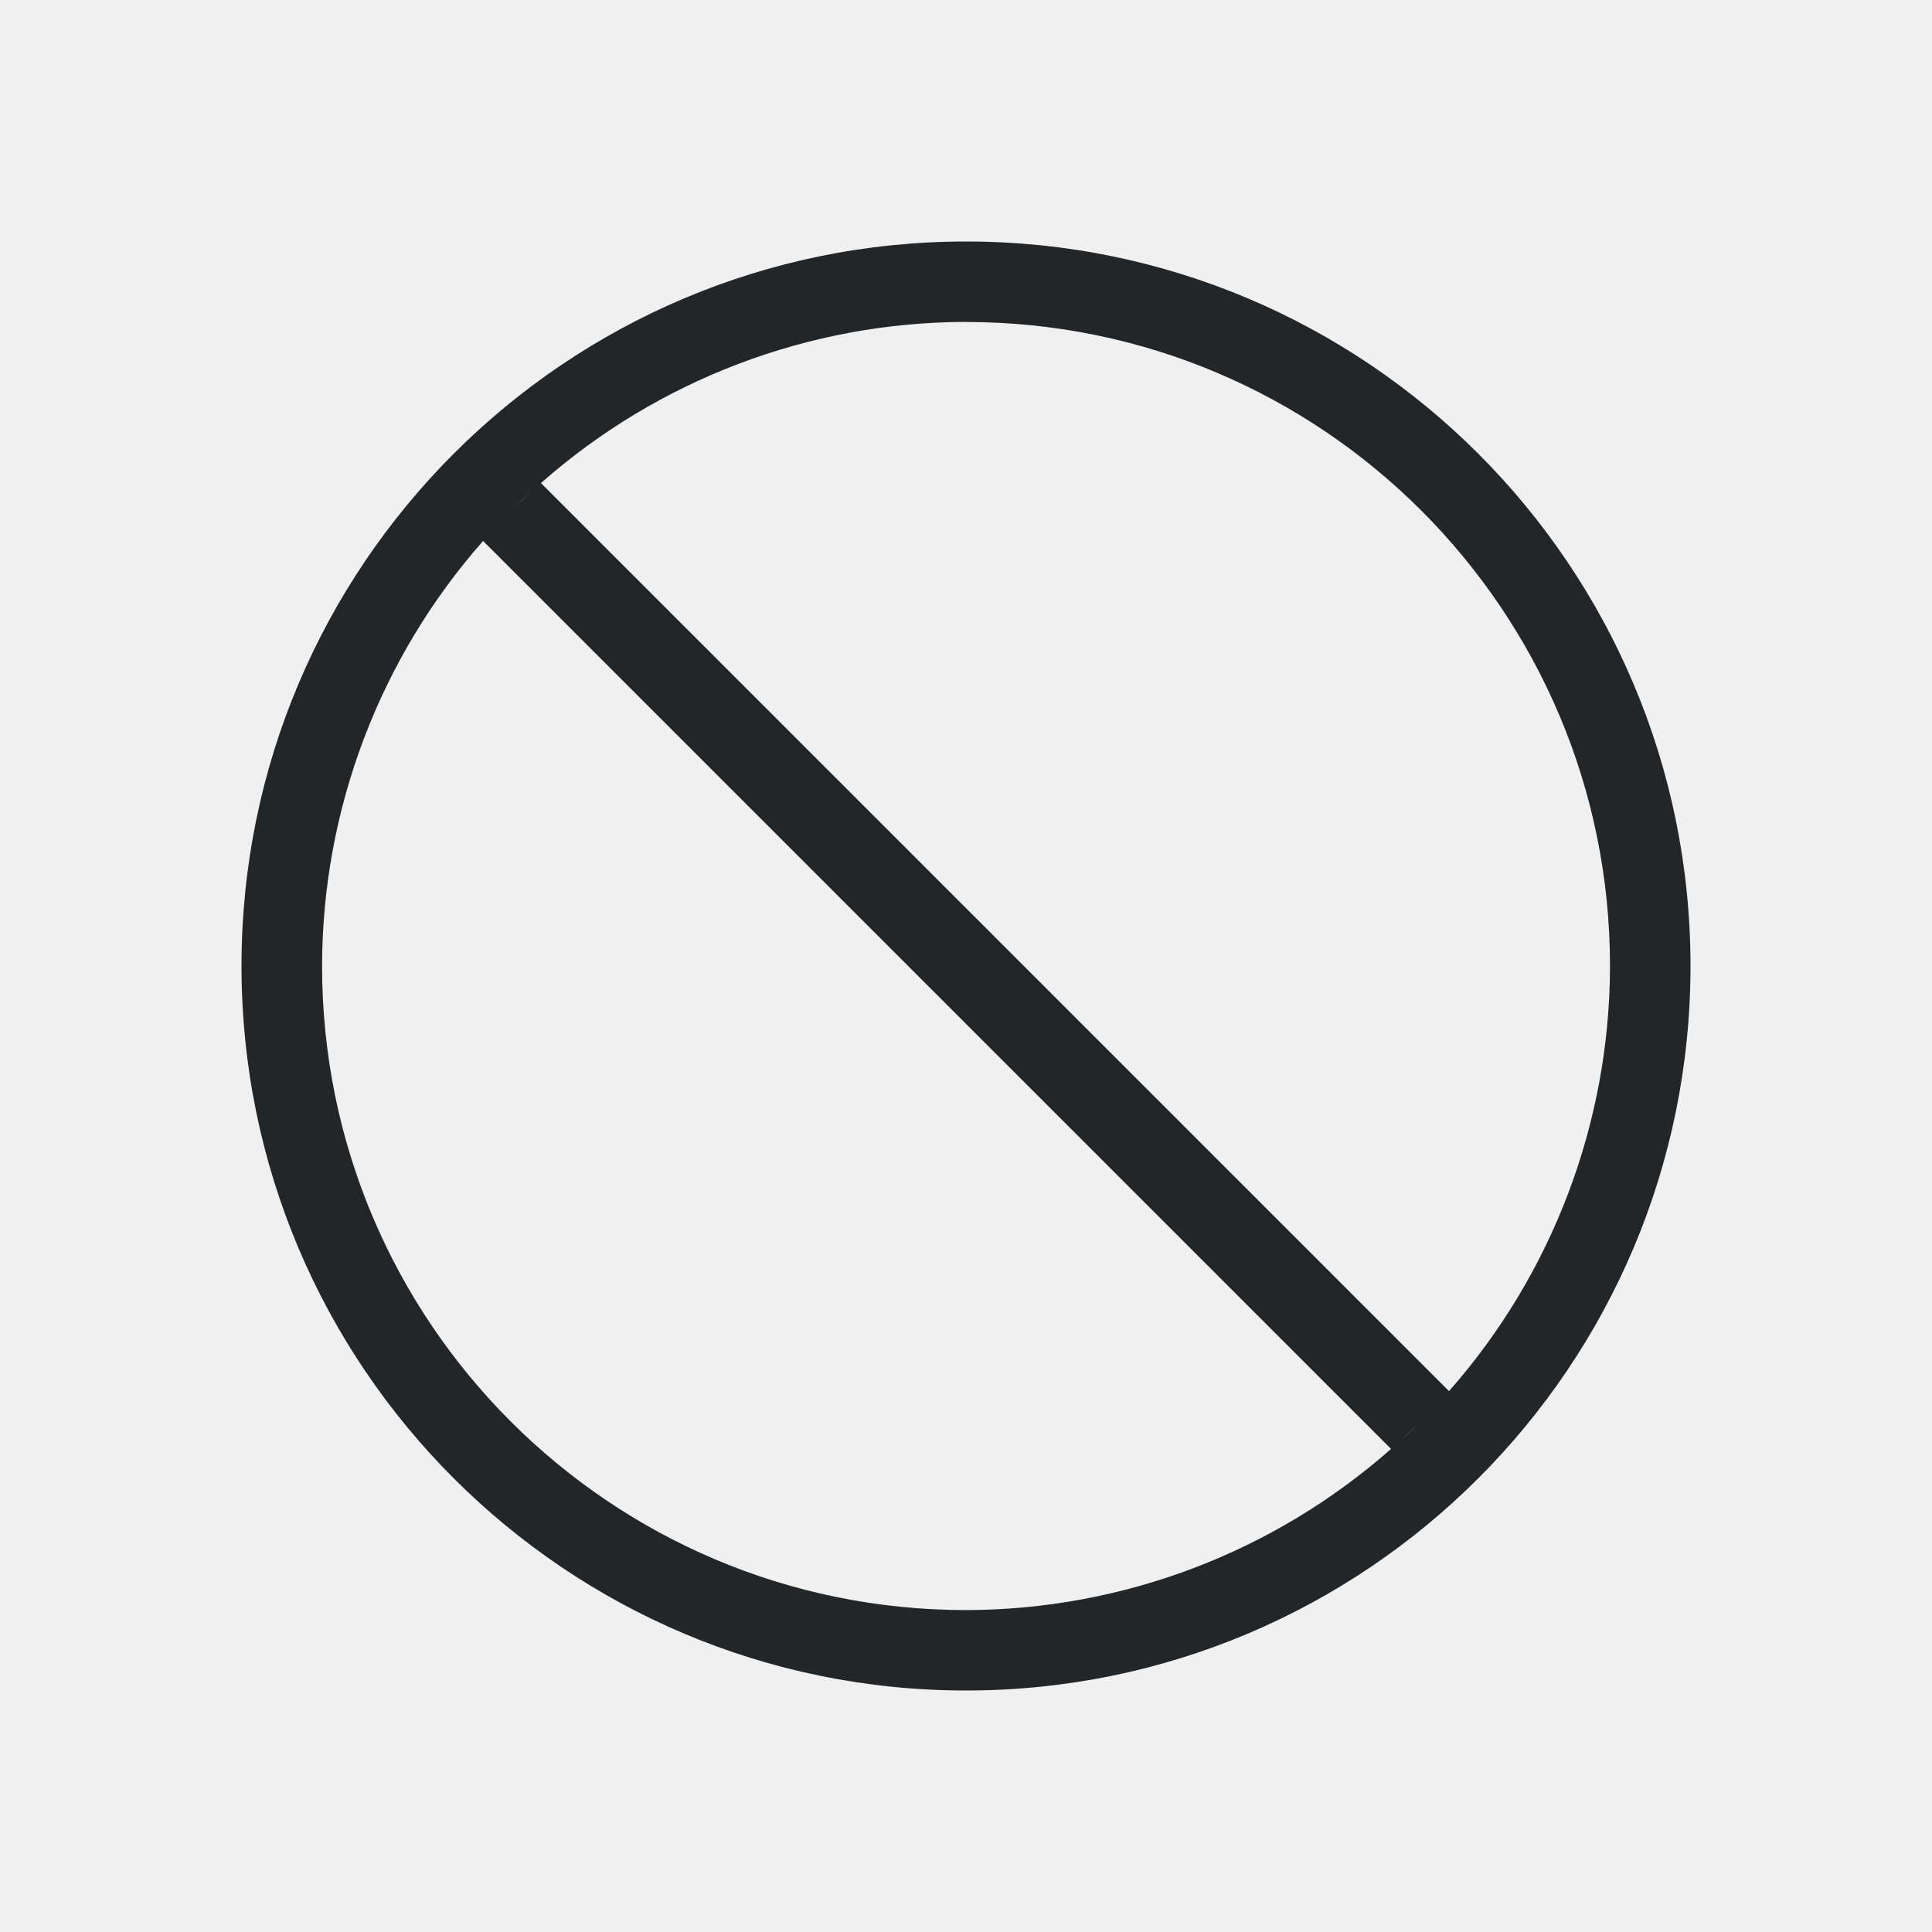
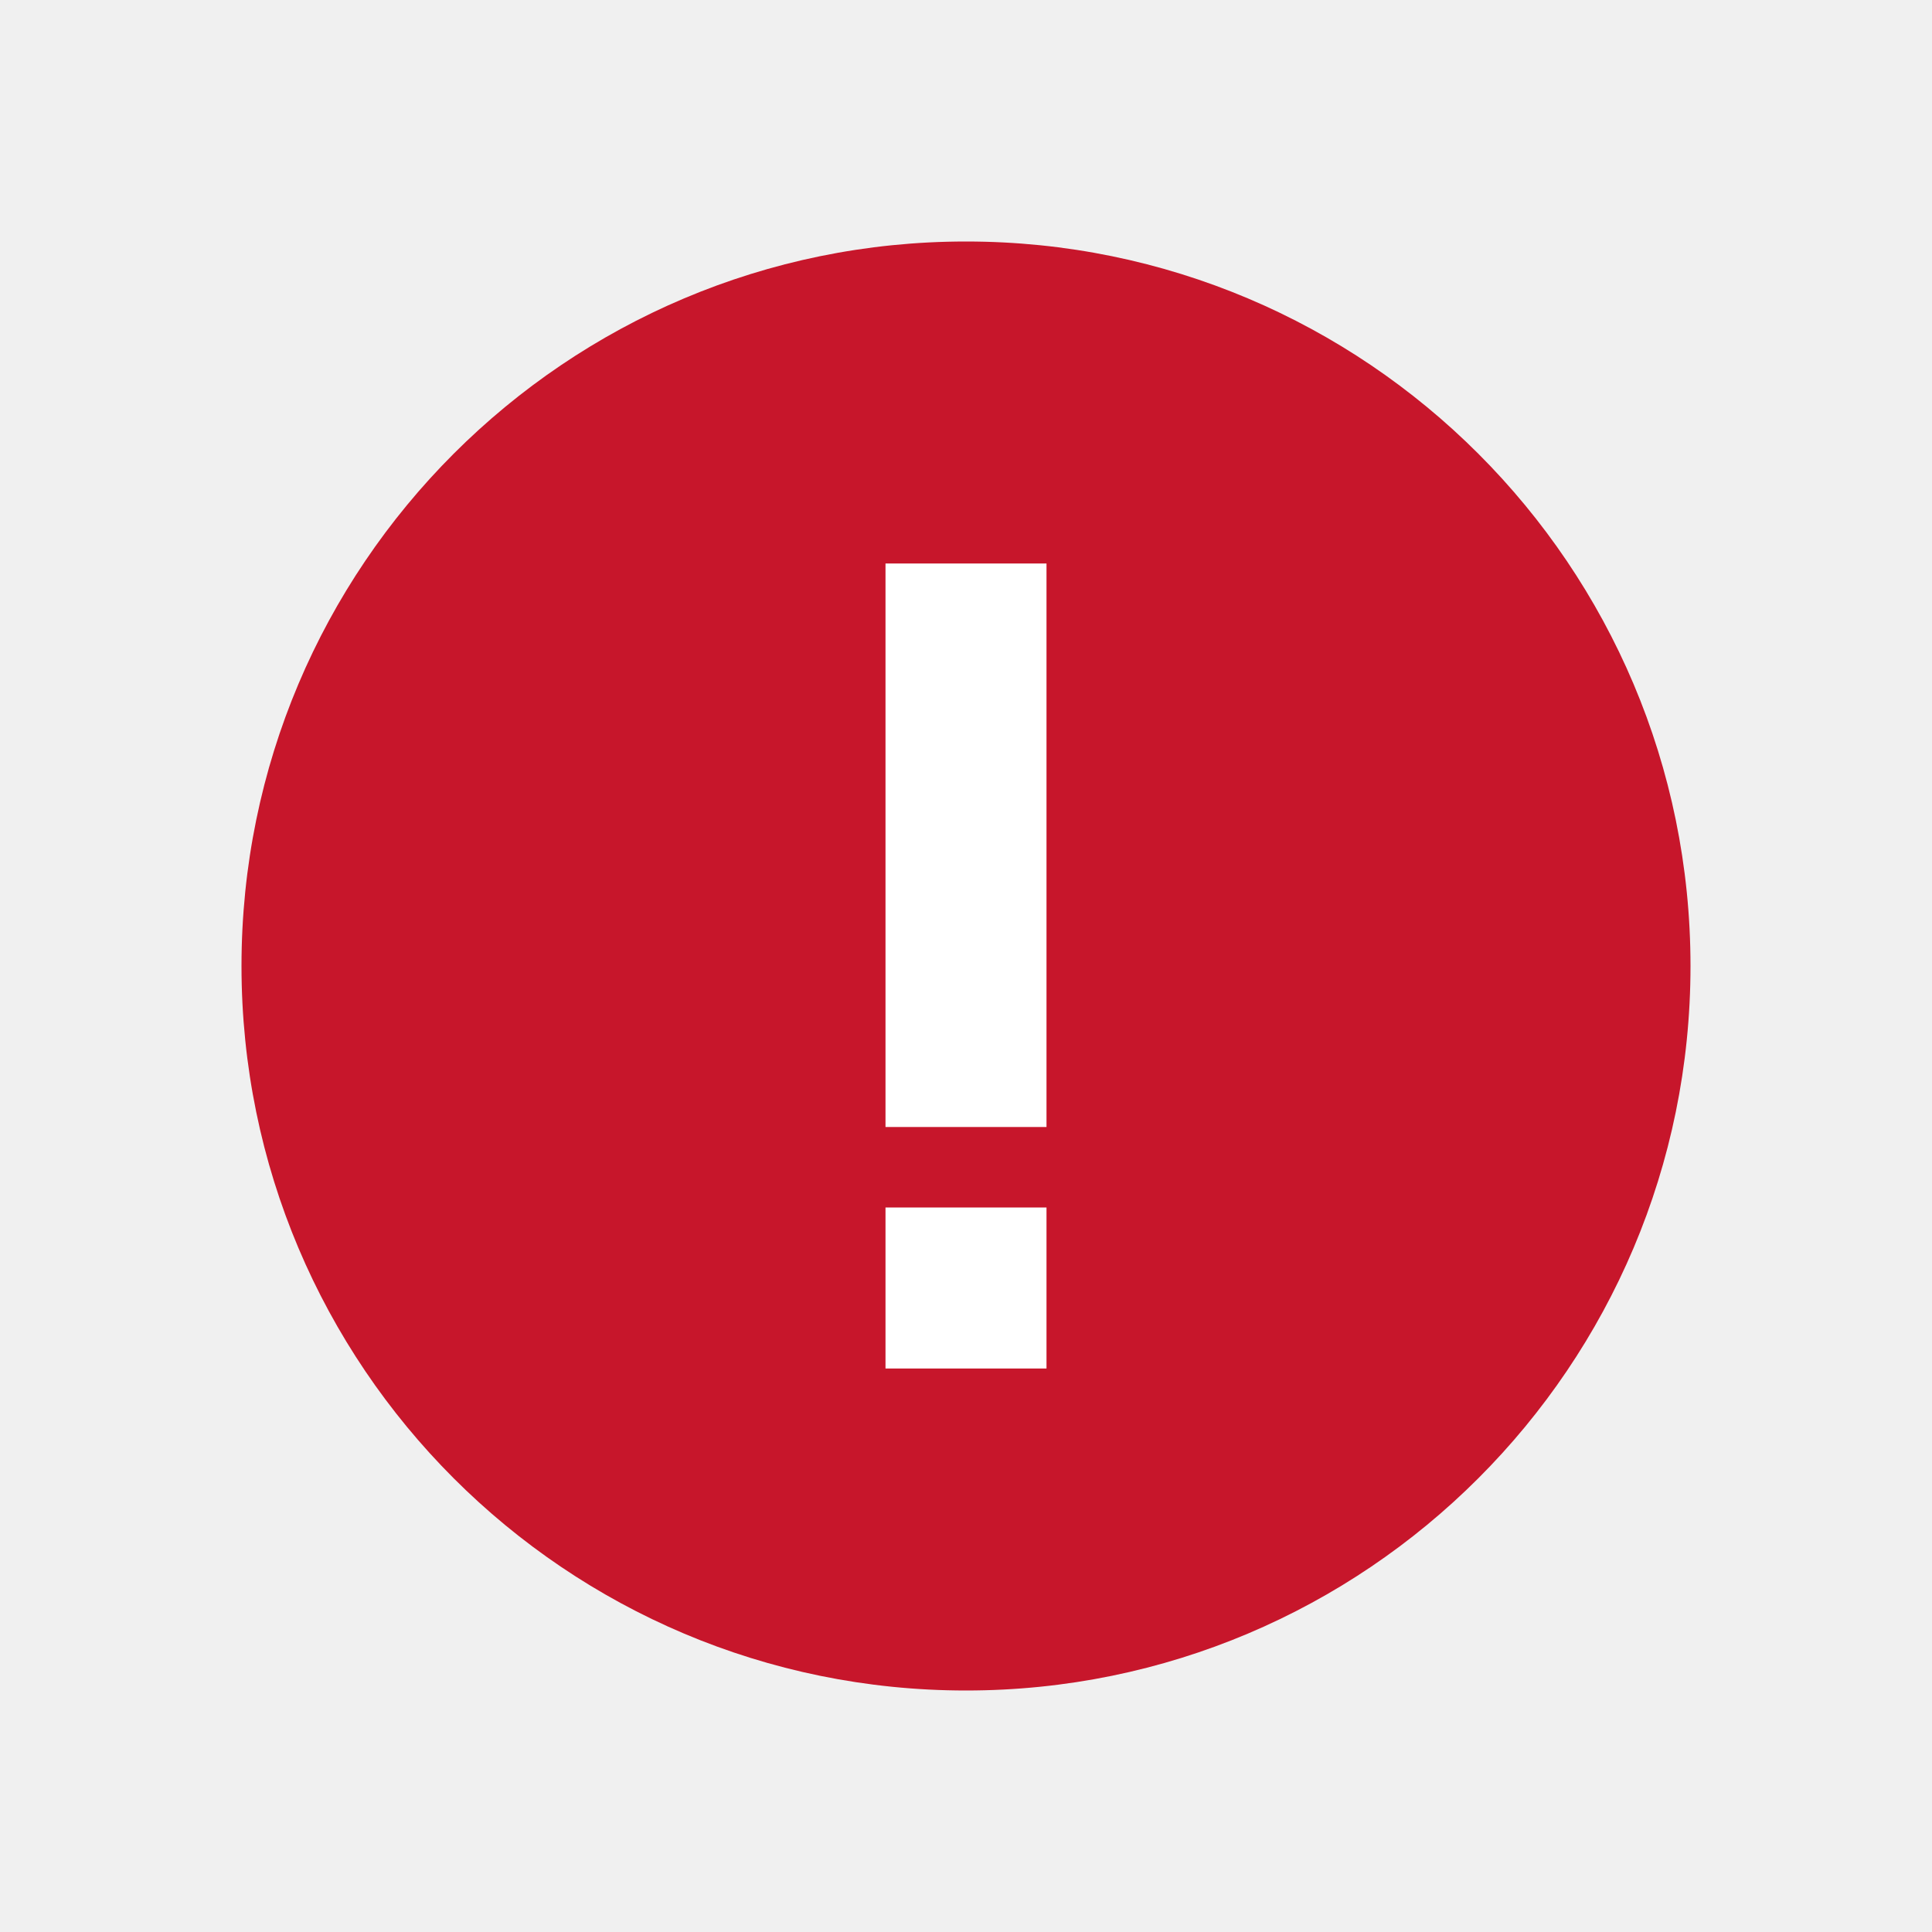
- <svg xmlns="http://www.w3.org/2000/svg" height="24" viewBox="0 0 24 24" width="24">
-   <path d="m12 3a9 9 0 0 0 -9 9 9 9 0 0 0 9 9 9 9 0 0 0 9-9 9 9 0 0 0 -9-9zm0 1a8 8 0 0 1 8 8 8 8 0 0 1 -2 5.281l-.719-.719-9.844-9.844-.717-.717a8 8 0 0 1 5.279-2.002zm-5.389 2.098-.23.211a8 8 0 0 1 .23-.211zm-.611.621.719.719 9.844 9.844.717.717a8 8 0 0 1 -5.279 2.002 8 8 0 0 1 -8-8 8 8 0 0 1 2-5.281zm11.619 10.973a8 8 0 0 1 -.23.211z" fill="#232629" />
+ <svg xmlns="http://www.w3.org/2000/svg" height="24" viewBox="0 0 24 24" width="24" version="1.1" id="svg4">
+   <defs id="defs8" />
+   <circle style="opacity:1;fill:#c7162b;fill-opacity:1;stroke:none;stroke-width:2;stroke-linejoin:round;stroke-miterlimit:4;stroke-dasharray:none;stroke-opacity:1" id="path819" cx="12" cy="12" r="9" />
+   <path d="m 11,17 v -2 h 2 v 2 z m 0,-3 V 7 h 2 v 7 z" id="path2" style="fill:#ffffff;fill-opacity:1" />
</svg>
